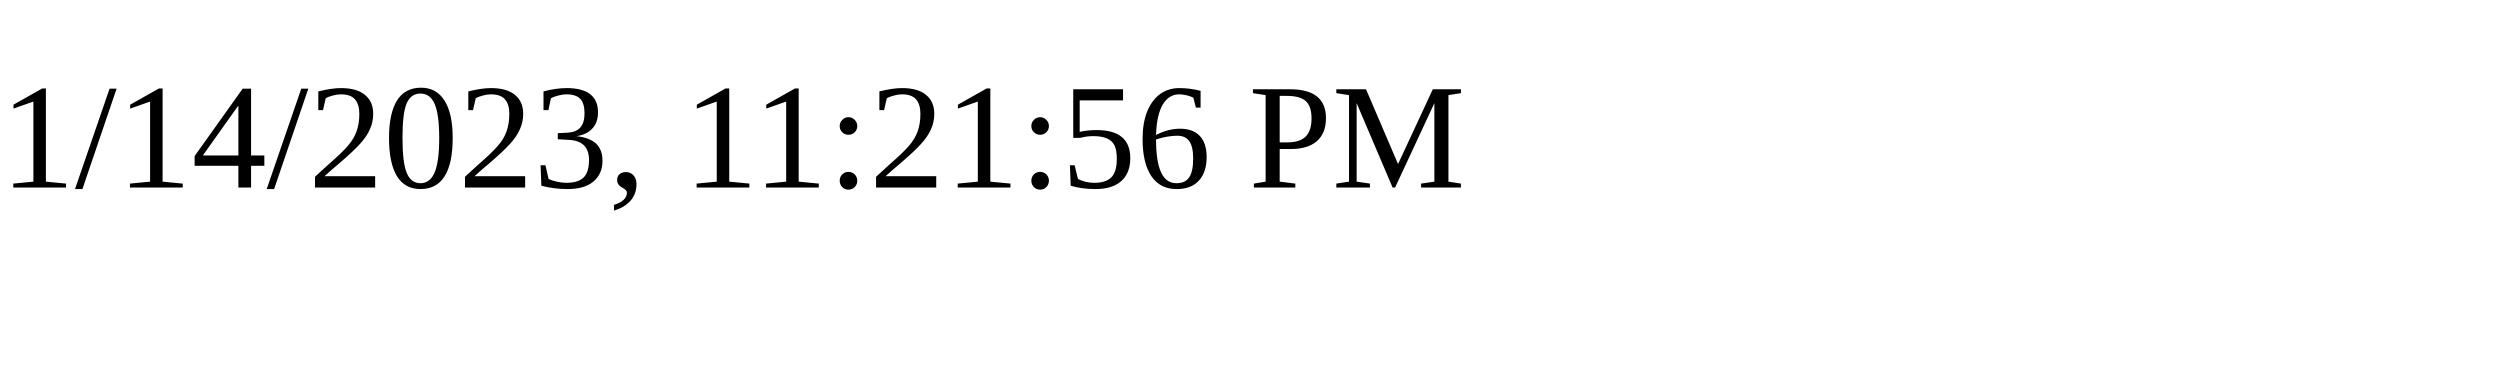
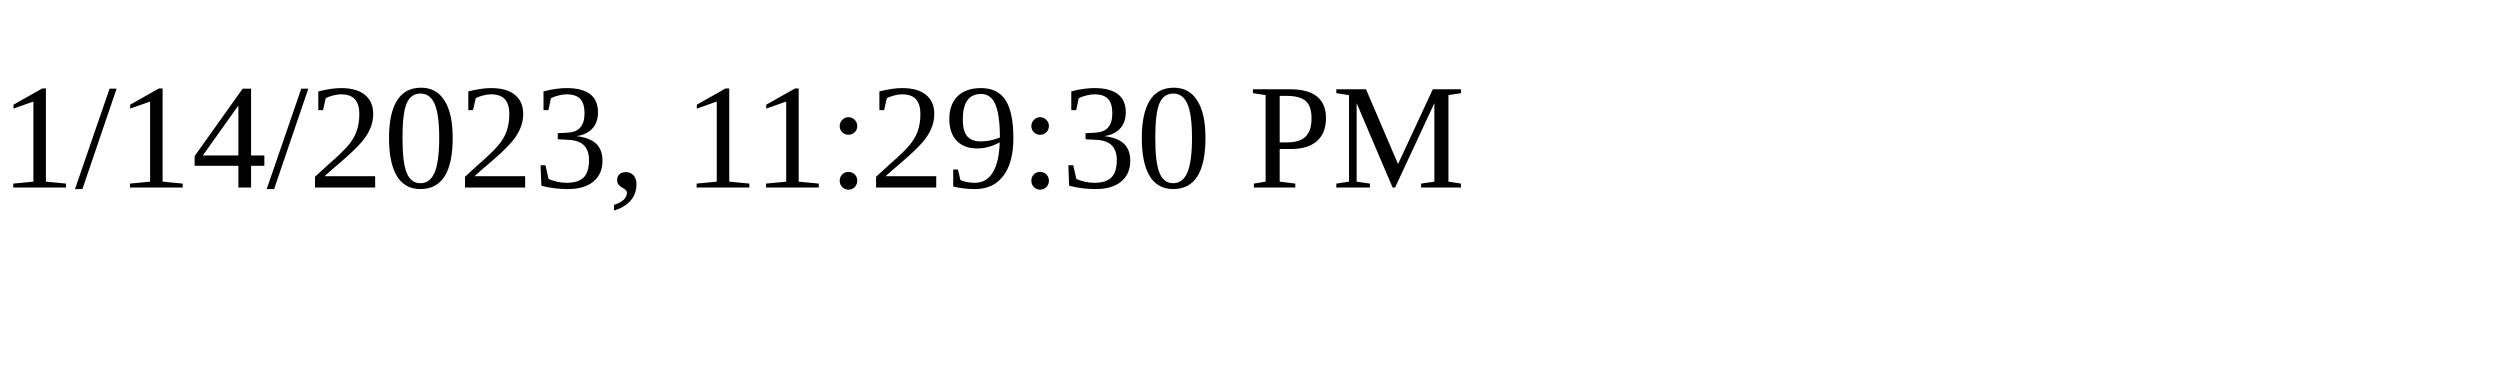
<svg xmlns="http://www.w3.org/2000/svg" height="30" width="200">
-   <text x="0" y="15">1/14/2023, 11:21:56 PM</text>
+   <text x="0" y="15">1/14/2023, 11:29:30 PM</text>
</svg>
